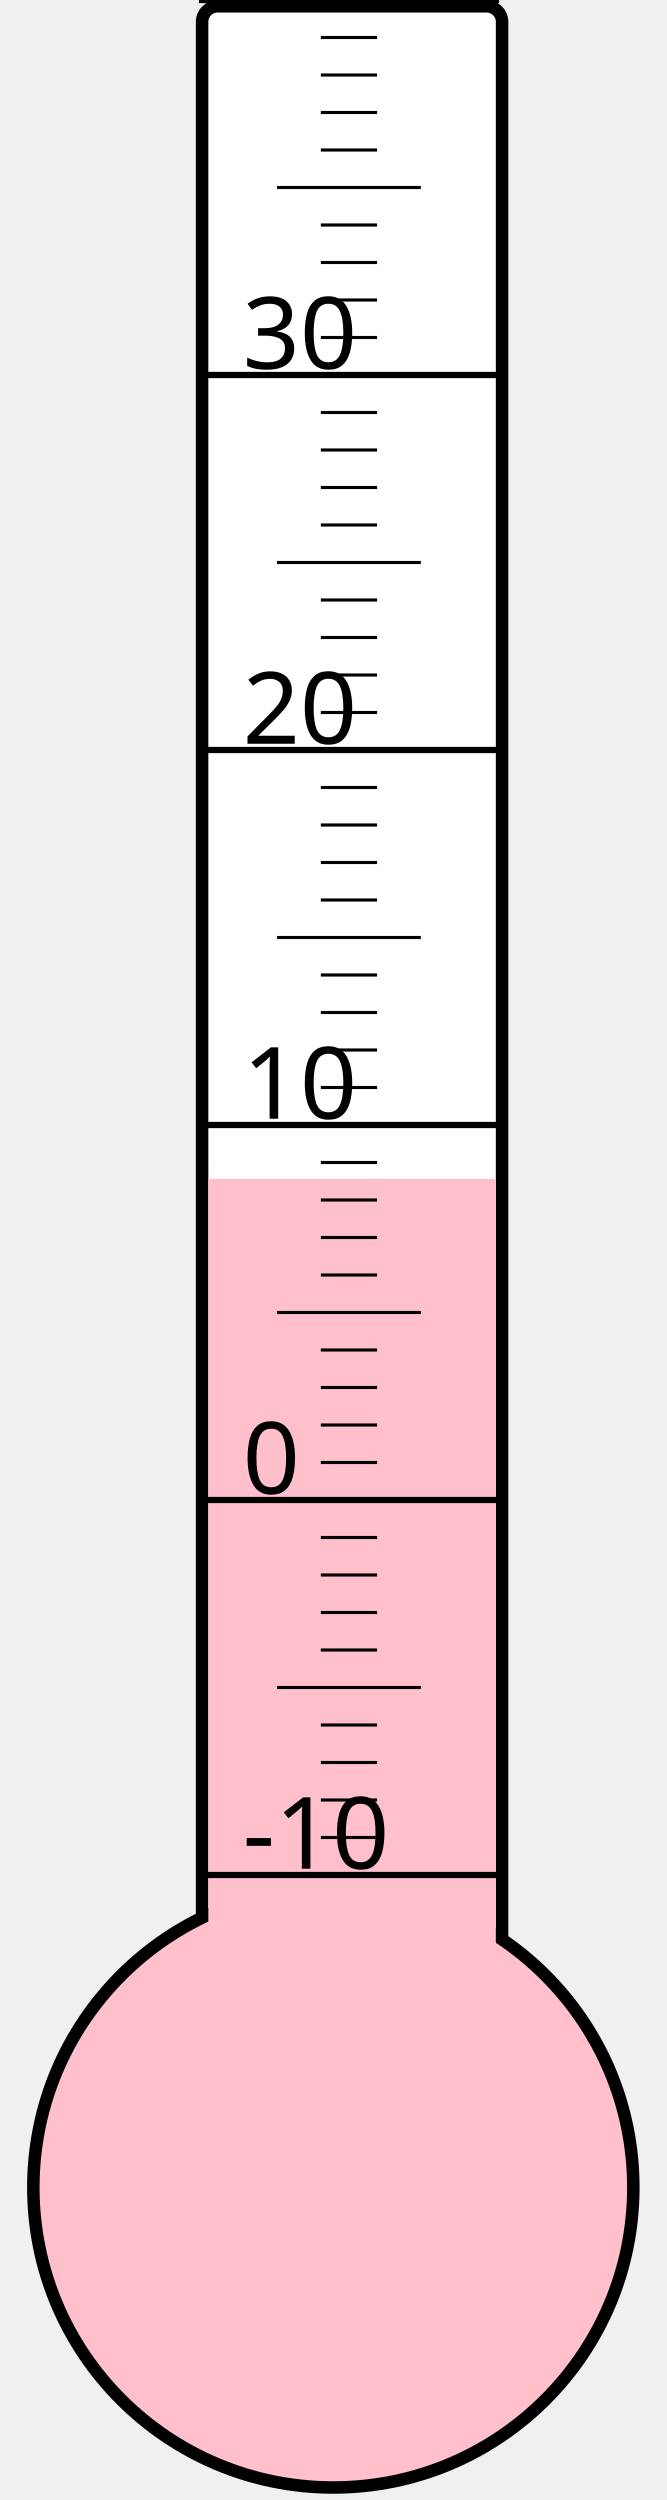
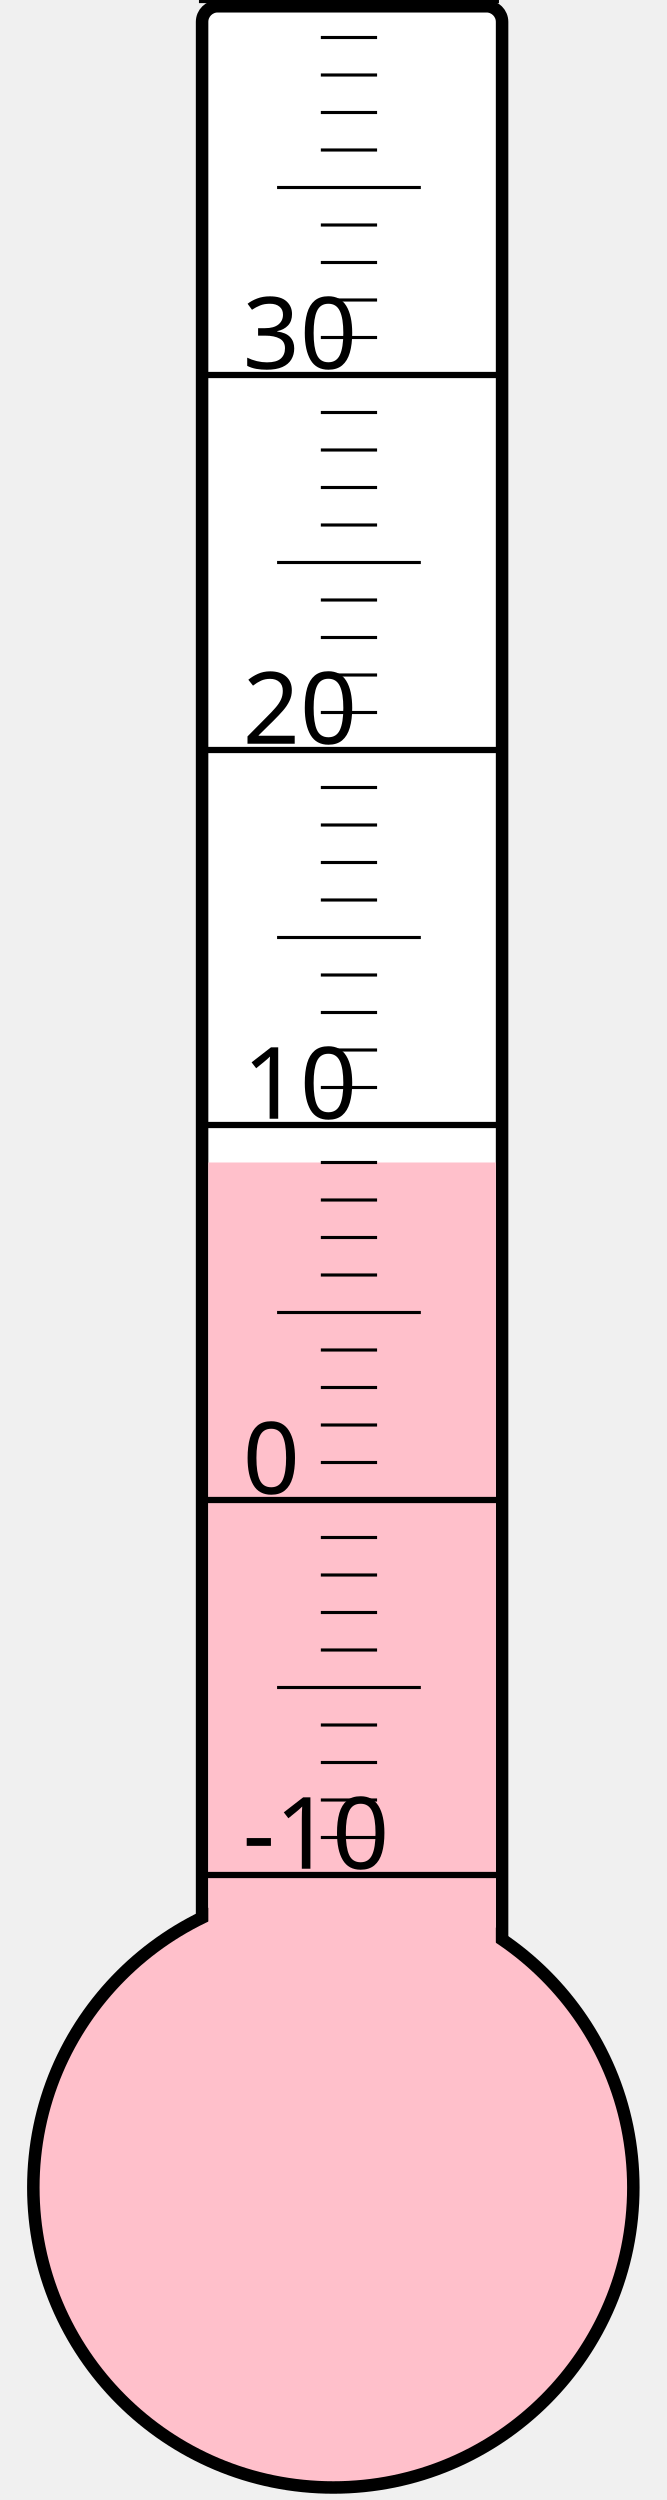
<svg xmlns="http://www.w3.org/2000/svg" width="40px" height="150px" viewBox="0 0 200 800">
  <rect width="200" height="800" x="0" y="0" style="fill: #ffffeb; fill-opacity: 0;" />
  <rect width="96" height="680" x="58" y="2" rx="5" ry="5" style="fill: white; fill-opacity: 1; stroke: black; stroke-width: 4;" />
  <circle cx="100" cy="700" r="96" style="fill: pink; stroke: black; stroke-width: 4;" />
-   <rect width="92" height="322.75" x="60" y="377.25" style="fill: pink; fill-opacity: 1; stroke-width: 0;" />
+   <rect width="92" height="328.0" x="60" y="372.0" style="fill: pink; fill-opacity: 1; stroke-width: 0;" />
  <text x="71" y="598" style="font-family: sans-serif; font-size: 24pt;">-10</text>
  <text x="71" y="478" style="font-family: sans-serif; font-size: 24pt;">0</text>
  <text x="71" y="358" style="font-family: sans-serif; font-size: 24pt;">10</text>
  <text x="71" y="238" style="font-family: sans-serif; font-size: 24pt;">20</text>
  <text x="71" y="118" style="font-family: sans-serif; font-size: 24pt;">30</text>
  <g style="stroke: black;">
    <line x1="57" y1="600" x2="153" y2="600" style="stroke-width: 2;" />
    <line x1="96" y1="588" x2="114" y2="588" style="stroke-width: 1;" />
    <line x1="96" y1="576" x2="114" y2="576" style="stroke-width: 1;" />
    <line x1="96" y1="564" x2="114" y2="564" style="stroke-width: 1;" />
    <line x1="96" y1="552" x2="114" y2="552" style="stroke-width: 1;" />
    <line x1="82" y1="540" x2="128" y2="540" style="stroke-width: 1;" />
    <line x1="96" y1="528" x2="114" y2="528" style="stroke-width: 1;" />
    <line x1="96" y1="516" x2="114" y2="516" style="stroke-width: 1;" />
    <line x1="96" y1="504" x2="114" y2="504" style="stroke-width: 1;" />
    <line x1="96" y1="492" x2="114" y2="492" style="stroke-width: 1;" />
    <line x1="57" y1="480" x2="153" y2="480" style="stroke-width: 2;" />
    <line x1="96" y1="468" x2="114" y2="468" style="stroke-width: 1;" />
    <line x1="96" y1="456" x2="114" y2="456" style="stroke-width: 1;" />
    <line x1="96" y1="444" x2="114" y2="444" style="stroke-width: 1;" />
    <line x1="96" y1="432" x2="114" y2="432" style="stroke-width: 1;" />
    <line x1="82" y1="420" x2="128" y2="420" style="stroke-width: 1;" />
    <line x1="96" y1="408" x2="114" y2="408" style="stroke-width: 1;" />
    <line x1="96" y1="396" x2="114" y2="396" style="stroke-width: 1;" />
    <line x1="96" y1="384" x2="114" y2="384" style="stroke-width: 1;" />
    <line x1="96" y1="372" x2="114" y2="372" style="stroke-width: 1;" />
    <line x1="57" y1="360" x2="153" y2="360" style="stroke-width: 2;" />
    <line x1="96" y1="348" x2="114" y2="348" style="stroke-width: 1;" />
    <line x1="96" y1="336" x2="114" y2="336" style="stroke-width: 1;" />
    <line x1="96" y1="324" x2="114" y2="324" style="stroke-width: 1;" />
    <line x1="96" y1="312" x2="114" y2="312" style="stroke-width: 1;" />
    <line x1="82" y1="300" x2="128" y2="300" style="stroke-width: 1;" />
    <line x1="96" y1="288" x2="114" y2="288" style="stroke-width: 1;" />
    <line x1="96" y1="276" x2="114" y2="276" style="stroke-width: 1;" />
    <line x1="96" y1="264" x2="114" y2="264" style="stroke-width: 1;" />
    <line x1="96" y1="252" x2="114" y2="252" style="stroke-width: 1;" />
    <line x1="57" y1="240" x2="153" y2="240" style="stroke-width: 2;" />
    <line x1="96" y1="228" x2="114" y2="228" style="stroke-width: 1;" />
    <line x1="96" y1="216" x2="114" y2="216" style="stroke-width: 1;" />
    <line x1="96" y1="204" x2="114" y2="204" style="stroke-width: 1;" />
    <line x1="96" y1="192" x2="114" y2="192" style="stroke-width: 1;" />
    <line x1="82" y1="180" x2="128" y2="180" style="stroke-width: 1;" />
    <line x1="96" y1="168" x2="114" y2="168" style="stroke-width: 1;" />
    <line x1="96" y1="156" x2="114" y2="156" style="stroke-width: 1;" />
    <line x1="96" y1="144" x2="114" y2="144" style="stroke-width: 1;" />
    <line x1="96" y1="132" x2="114" y2="132" style="stroke-width: 1;" />
    <line x1="57" y1="120" x2="153" y2="120" style="stroke-width: 2;" />
    <line x1="96" y1="108" x2="114" y2="108" style="stroke-width: 1;" />
    <line x1="96" y1="96" x2="114" y2="96" style="stroke-width: 1;" />
    <line x1="96" y1="84" x2="114" y2="84" style="stroke-width: 1;" />
    <line x1="96" y1="72" x2="114" y2="72" style="stroke-width: 1;" />
    <line x1="82" y1="60" x2="128" y2="60" style="stroke-width: 1;" />
    <line x1="96" y1="48" x2="114" y2="48" style="stroke-width: 1;" />
    <line x1="96" y1="36" x2="114" y2="36" style="stroke-width: 1;" />
    <line x1="96" y1="24" x2="114" y2="24" style="stroke-width: 1;" />
    <line x1="96" y1="12" x2="114" y2="12" style="stroke-width: 1;" />
    <line x1="57" y1="0" x2="153" y2="0" style="stroke-width: 2;" />
  </g>
</svg>
